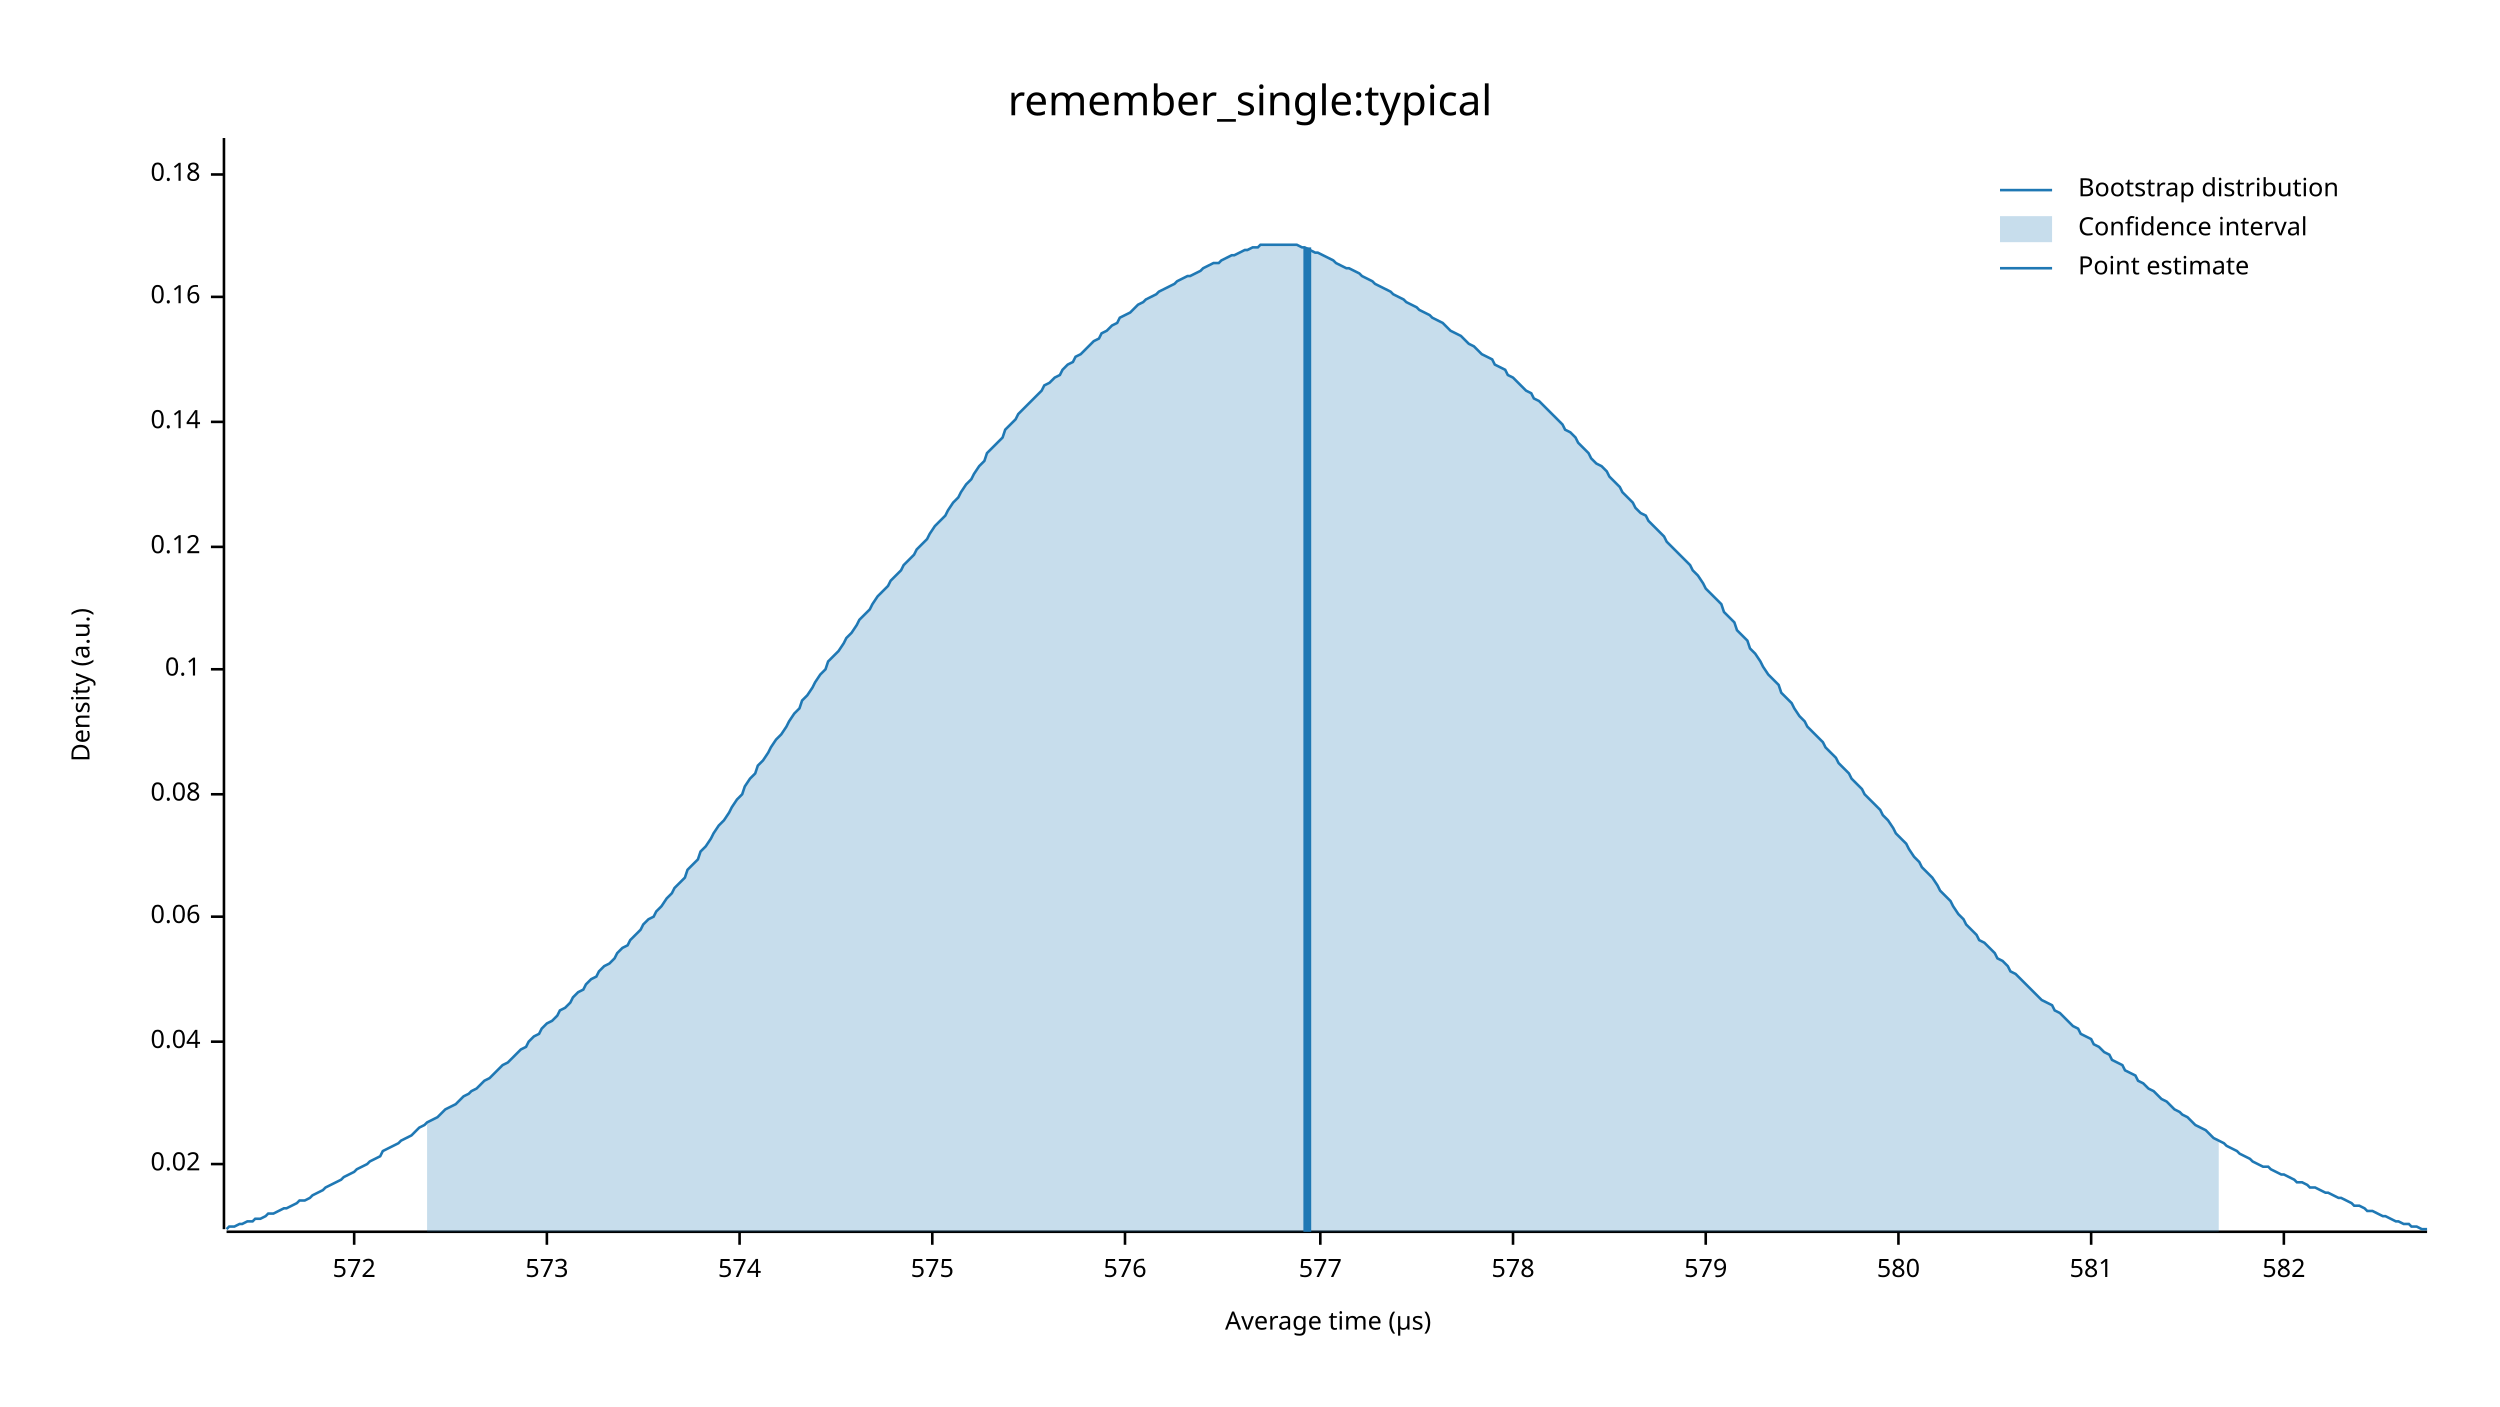
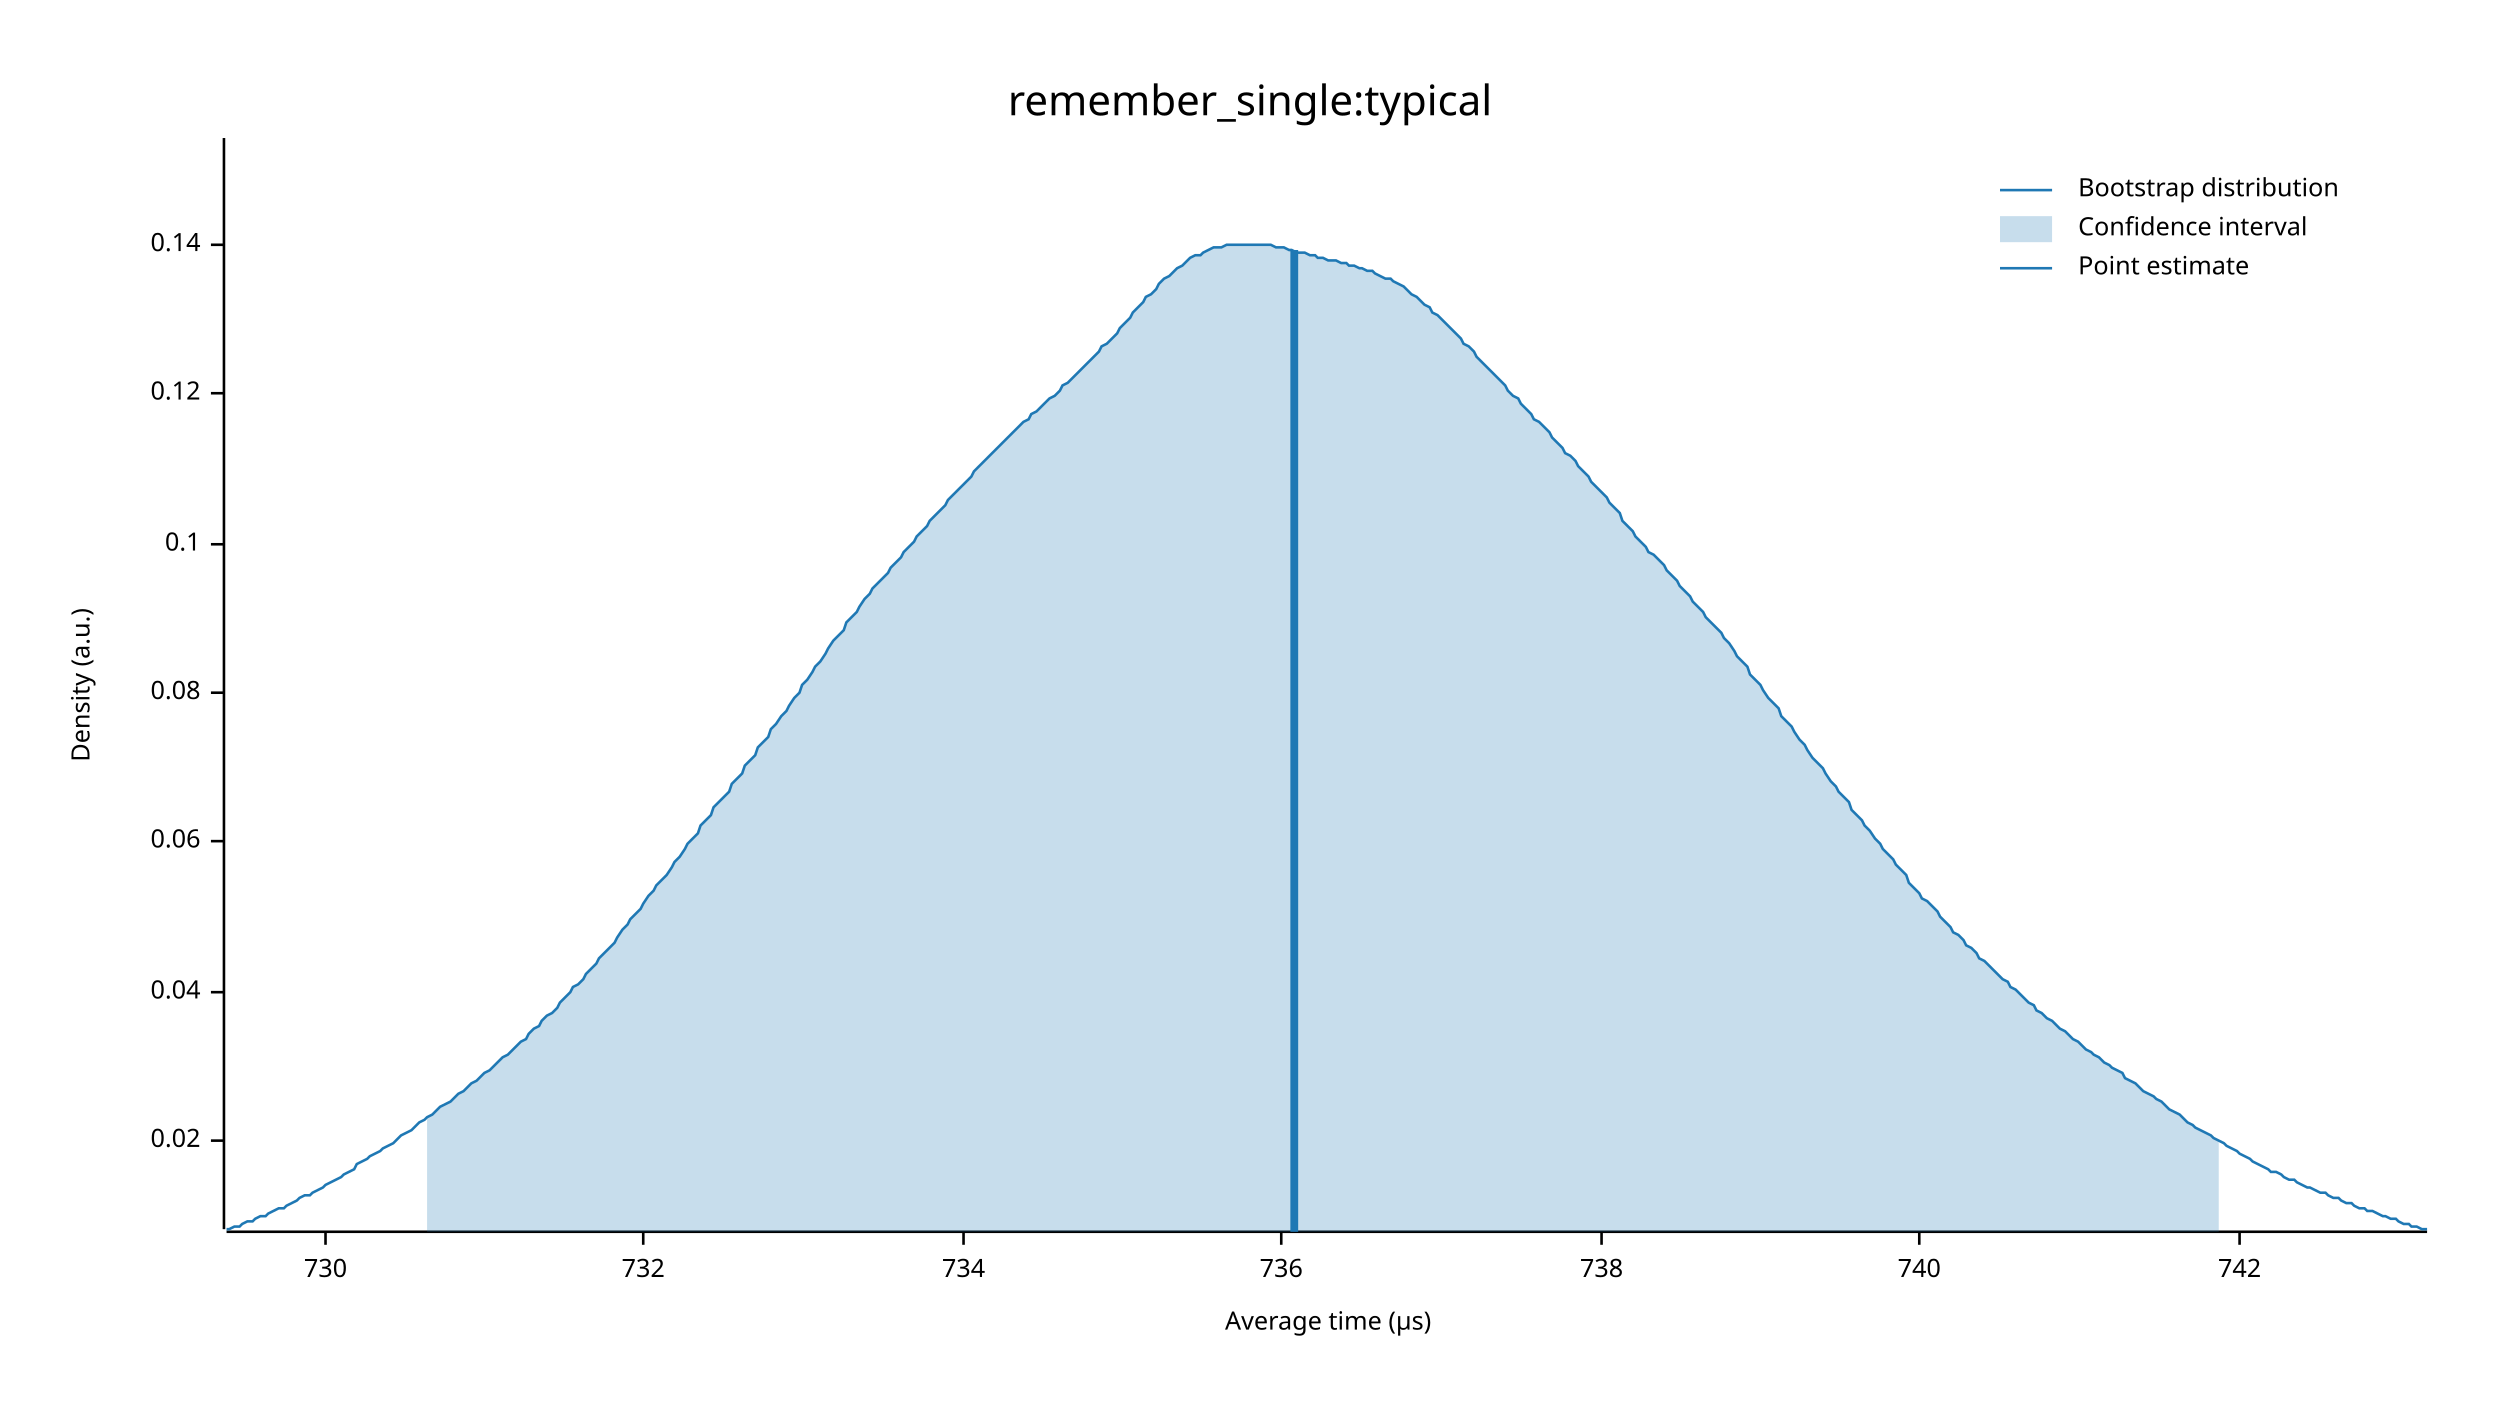
<svg xmlns="http://www.w3.org/2000/svg" width="960" height="540" viewBox="0 0 960 540">
  <text x="480" y="32" dy="0.76em" text-anchor="middle" font-family="sans-serif" font-size="16.129" opacity="1" fill="#000000">
remember_single:typical
</text>
  <text x="27" y="263" dy="0.76em" text-anchor="middle" font-family="sans-serif" font-size="9.677" opacity="1" fill="#000000" transform="rotate(270, 27, 263)">
Density (a.u.)
</text>
  <text x="510" y="513" dy="-0.5ex" text-anchor="middle" font-family="sans-serif" font-size="9.677" opacity="1" fill="#000000">
Average time (µs)
</text>
  <polyline fill="none" opacity="1" stroke="#000000" stroke-width="1" points="86,53 86,472 " />
-   <text x="77" y="447" dy="0.5ex" text-anchor="end" font-family="sans-serif" font-size="9.677" opacity="1" fill="#000000">
+   <text x="77" y="438" dy="0.5ex" text-anchor="end" font-family="sans-serif" font-size="9.677" opacity="1" fill="#000000">
0.02
</text>
-   <polyline fill="none" opacity="1" stroke="#000000" stroke-width="1" points="81,447 86,447 " />
-   <text x="77" y="400" dy="0.5ex" text-anchor="end" font-family="sans-serif" font-size="9.677" opacity="1" fill="#000000">
+   <polyline fill="none" opacity="1" stroke="#000000" stroke-width="1" points="81,438 86,438 " />
+   <text x="77" y="381" dy="0.5ex" text-anchor="end" font-family="sans-serif" font-size="9.677" opacity="1" fill="#000000">
0.04
</text>
-   <polyline fill="none" opacity="1" stroke="#000000" stroke-width="1" points="81,400 86,400 " />
-   <text x="77" y="352" dy="0.5ex" text-anchor="end" font-family="sans-serif" font-size="9.677" opacity="1" fill="#000000">
+   <polyline fill="none" opacity="1" stroke="#000000" stroke-width="1" points="81,381 86,381 " />
+   <text x="77" y="323" dy="0.5ex" text-anchor="end" font-family="sans-serif" font-size="9.677" opacity="1" fill="#000000">
0.06
</text>
-   <polyline fill="none" opacity="1" stroke="#000000" stroke-width="1" points="81,352 86,352 " />
-   <text x="77" y="305" dy="0.5ex" text-anchor="end" font-family="sans-serif" font-size="9.677" opacity="1" fill="#000000">
+   <polyline fill="none" opacity="1" stroke="#000000" stroke-width="1" points="81,323 86,323 " />
+   <text x="77" y="266" dy="0.5ex" text-anchor="end" font-family="sans-serif" font-size="9.677" opacity="1" fill="#000000">
0.08
</text>
-   <polyline fill="none" opacity="1" stroke="#000000" stroke-width="1" points="81,305 86,305 " />
-   <text x="77" y="257" dy="0.5ex" text-anchor="end" font-family="sans-serif" font-size="9.677" opacity="1" fill="#000000">
+   <polyline fill="none" opacity="1" stroke="#000000" stroke-width="1" points="81,266 86,266 " />
+   <text x="77" y="209" dy="0.5ex" text-anchor="end" font-family="sans-serif" font-size="9.677" opacity="1" fill="#000000">
0.1
</text>
-   <polyline fill="none" opacity="1" stroke="#000000" stroke-width="1" points="81,257 86,257 " />
-   <text x="77" y="210" dy="0.5ex" text-anchor="end" font-family="sans-serif" font-size="9.677" opacity="1" fill="#000000">
+   <polyline fill="none" opacity="1" stroke="#000000" stroke-width="1" points="81,209 86,209 " />
+   <text x="77" y="151" dy="0.5ex" text-anchor="end" font-family="sans-serif" font-size="9.677" opacity="1" fill="#000000">
0.12
</text>
-   <polyline fill="none" opacity="1" stroke="#000000" stroke-width="1" points="81,210 86,210 " />
-   <text x="77" y="162" dy="0.5ex" text-anchor="end" font-family="sans-serif" font-size="9.677" opacity="1" fill="#000000">
+   <polyline fill="none" opacity="1" stroke="#000000" stroke-width="1" points="81,151 86,151 " />
+   <text x="77" y="94" dy="0.5ex" text-anchor="end" font-family="sans-serif" font-size="9.677" opacity="1" fill="#000000">
0.14
</text>
-   <polyline fill="none" opacity="1" stroke="#000000" stroke-width="1" points="81,162 86,162 " />
-   <text x="77" y="114" dy="0.5ex" text-anchor="end" font-family="sans-serif" font-size="9.677" opacity="1" fill="#000000">
- 0.16
+   <polyline fill="none" opacity="1" stroke="#000000" stroke-width="1" points="81,94 86,94 " />
+   <polyline fill="none" opacity="1" stroke="#000000" stroke-width="1" points="87,473 932,473 " />
+   <text x="125" y="483" dy="0.76em" text-anchor="middle" font-family="sans-serif" font-size="9.677" opacity="1" fill="#000000">
+ 730
</text>
-   <polyline fill="none" opacity="1" stroke="#000000" stroke-width="1" points="81,114 86,114 " />
-   <text x="77" y="67" dy="0.5ex" text-anchor="end" font-family="sans-serif" font-size="9.677" opacity="1" fill="#000000">
- 0.18
+   <polyline fill="none" opacity="1" stroke="#000000" stroke-width="1" points="125,473 125,478 " />
+   <text x="247" y="483" dy="0.76em" text-anchor="middle" font-family="sans-serif" font-size="9.677" opacity="1" fill="#000000">
+ 732
</text>
-   <polyline fill="none" opacity="1" stroke="#000000" stroke-width="1" points="81,67 86,67 " />
-   <polyline fill="none" opacity="1" stroke="#000000" stroke-width="1" points="87,473 932,473 " />
-   <text x="136" y="483" dy="0.76em" text-anchor="middle" font-family="sans-serif" font-size="9.677" opacity="1" fill="#000000">
- 572
+   <polyline fill="none" opacity="1" stroke="#000000" stroke-width="1" points="247,473 247,478 " />
+   <text x="370" y="483" dy="0.76em" text-anchor="middle" font-family="sans-serif" font-size="9.677" opacity="1" fill="#000000">
+ 734
</text>
-   <polyline fill="none" opacity="1" stroke="#000000" stroke-width="1" points="136,473 136,478 " />
-   <text x="210" y="483" dy="0.76em" text-anchor="middle" font-family="sans-serif" font-size="9.677" opacity="1" fill="#000000">
- 573
+   <polyline fill="none" opacity="1" stroke="#000000" stroke-width="1" points="370,473 370,478 " />
+   <text x="492" y="483" dy="0.76em" text-anchor="middle" font-family="sans-serif" font-size="9.677" opacity="1" fill="#000000">
+ 736
</text>
-   <polyline fill="none" opacity="1" stroke="#000000" stroke-width="1" points="210,473 210,478 " />
-   <text x="284" y="483" dy="0.76em" text-anchor="middle" font-family="sans-serif" font-size="9.677" opacity="1" fill="#000000">
- 574
+   <polyline fill="none" opacity="1" stroke="#000000" stroke-width="1" points="492,473 492,478 " />
+   <text x="615" y="483" dy="0.76em" text-anchor="middle" font-family="sans-serif" font-size="9.677" opacity="1" fill="#000000">
+ 738
</text>
-   <polyline fill="none" opacity="1" stroke="#000000" stroke-width="1" points="284,473 284,478 " />
-   <text x="358" y="483" dy="0.76em" text-anchor="middle" font-family="sans-serif" font-size="9.677" opacity="1" fill="#000000">
- 575
+   <polyline fill="none" opacity="1" stroke="#000000" stroke-width="1" points="615,473 615,478 " />
+   <text x="737" y="483" dy="0.76em" text-anchor="middle" font-family="sans-serif" font-size="9.677" opacity="1" fill="#000000">
+ 740
</text>
-   <polyline fill="none" opacity="1" stroke="#000000" stroke-width="1" points="358,473 358,478 " />
-   <text x="432" y="483" dy="0.76em" text-anchor="middle" font-family="sans-serif" font-size="9.677" opacity="1" fill="#000000">
- 576
+   <polyline fill="none" opacity="1" stroke="#000000" stroke-width="1" points="737,473 737,478 " />
+   <text x="860" y="483" dy="0.76em" text-anchor="middle" font-family="sans-serif" font-size="9.677" opacity="1" fill="#000000">
+ 742
</text>
-   <polyline fill="none" opacity="1" stroke="#000000" stroke-width="1" points="432,473 432,478 " />
-   <text x="507" y="483" dy="0.76em" text-anchor="middle" font-family="sans-serif" font-size="9.677" opacity="1" fill="#000000">
- 577
- </text>
-   <polyline fill="none" opacity="1" stroke="#000000" stroke-width="1" points="507,473 507,478 " />
-   <text x="581" y="483" dy="0.76em" text-anchor="middle" font-family="sans-serif" font-size="9.677" opacity="1" fill="#000000">
- 578
- </text>
-   <polyline fill="none" opacity="1" stroke="#000000" stroke-width="1" points="581,473 581,478 " />
-   <text x="655" y="483" dy="0.76em" text-anchor="middle" font-family="sans-serif" font-size="9.677" opacity="1" fill="#000000">
- 579
- </text>
-   <polyline fill="none" opacity="1" stroke="#000000" stroke-width="1" points="655,473 655,478 " />
-   <text x="729" y="483" dy="0.76em" text-anchor="middle" font-family="sans-serif" font-size="9.677" opacity="1" fill="#000000">
- 580
- </text>
-   <polyline fill="none" opacity="1" stroke="#000000" stroke-width="1" points="729,473 729,478 " />
-   <text x="803" y="483" dy="0.76em" text-anchor="middle" font-family="sans-serif" font-size="9.677" opacity="1" fill="#000000">
- 581
- </text>
-   <polyline fill="none" opacity="1" stroke="#000000" stroke-width="1" points="803,473 803,478 " />
-   <text x="877" y="483" dy="0.76em" text-anchor="middle" font-family="sans-serif" font-size="9.677" opacity="1" fill="#000000">
- 582
- </text>
-   <polyline fill="none" opacity="1" stroke="#000000" stroke-width="1" points="877,473 877,478 " />
-   <polyline fill="none" opacity="1" stroke="#1F78B4" stroke-width="1" points="87,472 88,471 90,471 92,470 93,470 95,469 97,469 98,468 100,468 102,467 103,466 105,466 107,465 109,464 110,464 112,463 114,462 115,461 117,461 119,460 120,459 122,458 124,457 125,456 127,455 129,454 131,453 132,452 134,451 136,450 137,449 139,448 141,447 142,446 144,445 146,444 147,442 149,441 151,440 153,439 154,438 156,437 158,436 159,435 161,433 163,432 164,431 166,430 168,429 169,428 171,426 173,425 175,424 176,423 178,421 180,420 181,419 183,418 185,416 186,415 188,414 190,412 191,411 193,409 195,408 197,406 198,405 200,403 202,402 203,400 205,398 207,397 208,395 210,393 212,392 214,390 215,388 217,387 219,385 220,383 222,381 224,380 225,378 227,376 229,375 230,373 232,371 234,370 236,368 237,366 239,364 241,363 242,361 244,359 246,357 247,355 249,353 251,352 252,350 254,348 256,345 258,343 259,341 261,339 263,337 264,334 266,332 268,330 269,327 271,325 273,322 274,320 276,317 278,315 280,312 281,310 283,307 285,305 286,302 288,299 290,297 291,294 293,292 295,289 296,287 298,284 300,282 302,279 303,277 305,274 307,272 308,269 310,267 312,264 313,262 315,259 317,257 318,254 320,252 322,250 324,247 325,245 327,243 329,240 330,238 332,236 334,234 335,232 337,229 339,227 341,225 342,223 344,221 346,219 347,217 349,215 351,213 352,211 354,209 356,207 357,205 359,202 361,200 363,198 364,196 366,193 368,191 369,189 371,186 373,184 374,182 376,179 378,177 379,174 381,172 383,170 385,168 386,165 388,163 390,161 391,159 393,157 395,155 396,154 398,152 400,150 401,148 403,147 405,145 407,144 408,142 410,140 412,139 413,137 415,136 417,134 418,133 420,131 422,130 423,128 425,127 427,125 429,124 430,122 432,121 434,120 435,119 437,117 439,116 440,115 442,114 444,113 445,112 447,111 449,110 451,109 452,108 454,107 456,106 457,106 459,105 461,104 462,103 464,102 466,101 468,101 469,100 471,99 473,98 474,98 476,97 478,96 479,96 481,95 483,95 484,94 486,94 488,94 490,94 491,94 493,94 495,94 496,94 498,94 500,95 501,95 503,96 505,97 506,97 508,98 510,99 512,100 513,101 515,102 517,103 518,103 520,104 522,105 523,106 525,107 527,108 528,109 530,110 532,111 534,112 535,113 537,114 539,115 540,116 542,117 544,118 545,119 547,120 549,121 550,122 552,123 554,124 556,126 557,127 559,128 561,129 562,130 564,132 566,133 567,134 569,136 571,137 573,138 574,140 576,141 578,142 579,144 581,145 583,147 584,148 586,150 588,151 589,153 591,154 593,156 595,158 596,159 598,161 600,163 601,165 603,166 605,168 606,170 608,172 610,174 611,176 613,178 615,179 617,181 618,183 620,185 622,187 623,189 625,191 627,193 628,195 630,197 632,198 633,200 635,202 637,204 639,206 640,208 642,210 644,212 645,213 647,215 649,217 650,219 652,221 654,224 655,226 657,228 659,230 661,232 662,235 664,237 666,239 667,242 669,244 671,246 672,249 674,251 676,254 677,256 679,259 681,261 683,263 684,266 686,268 688,270 689,272 691,275 693,277 694,279 696,281 698,283 700,285 701,287 703,289 705,291 706,293 708,295 710,297 711,299 713,301 715,303 716,305 718,307 720,309 722,311 723,313 725,315 727,318 728,320 730,322 732,324 733,326 735,329 737,331 738,333 740,335 742,337 744,340 745,342 747,344 749,346 750,348 752,351 754,353 755,355 757,357 759,359 760,361 762,362 764,364 766,366 767,368 769,369 771,371 772,373 774,374 776,376 777,377 779,379 781,381 782,382 784,384 786,385 788,386 789,388 791,389 793,391 794,392 796,394 798,395 799,397 801,398 803,399 804,401 806,402 808,404 810,405 811,407 813,408 815,409 816,411 818,412 820,413 821,415 823,416 825,418 827,419 828,420 830,422 832,423 833,424 835,426 837,427 838,428 840,429 842,431 843,432 845,433 847,434 849,436 850,437 852,438 854,439 855,440 857,441 859,442 860,443 862,444 864,445 865,446 867,447 869,448 871,448 872,449 874,450 876,451 877,451 879,452 881,453 882,454 884,454 886,455 887,456 889,456 891,457 893,458 894,458 896,459 898,460 899,460 901,461 903,462 904,463 906,463 908,464 909,465 911,465 913,466 915,467 916,467 918,468 920,469 921,469 923,470 925,470 926,471 928,471 930,472 932,472 " />
-   <polygon opacity="0.25" fill="#1F78B4" points="164,431 166,430 168,429 169,428 171,426 173,425 175,424 176,423 178,421 180,420 181,419 183,418 185,416 186,415 188,414 190,412 191,411 193,409 195,408 197,406 198,405 200,403 202,402 203,400 205,398 207,397 208,395 210,393 212,392 214,390 215,388 217,387 219,385 220,383 222,381 224,380 225,378 227,376 229,375 230,373 232,371 234,370 236,368 237,366 239,364 241,363 242,361 244,359 246,357 247,355 249,353 251,352 252,350 254,348 256,345 258,343 259,341 261,339 263,337 264,334 266,332 268,330 269,327 271,325 273,322 274,320 276,317 278,315 280,312 281,310 283,307 285,305 286,302 288,299 290,297 291,294 293,292 295,289 296,287 298,284 300,282 302,279 303,277 305,274 307,272 308,269 310,267 312,264 313,262 315,259 317,257 318,254 320,252 322,250 324,247 325,245 327,243 329,240 330,238 332,236 334,234 335,232 337,229 339,227 341,225 342,223 344,221 346,219 347,217 349,215 351,213 352,211 354,209 356,207 357,205 359,202 361,200 363,198 364,196 366,193 368,191 369,189 371,186 373,184 374,182 376,179 378,177 379,174 381,172 383,170 385,168 386,165 388,163 390,161 391,159 393,157 395,155 396,154 398,152 400,150 401,148 403,147 405,145 407,144 408,142 410,140 412,139 413,137 415,136 417,134 418,133 420,131 422,130 423,128 425,127 427,125 429,124 430,122 432,121 434,120 435,119 437,117 439,116 440,115 442,114 444,113 445,112 447,111 449,110 451,109 452,108 454,107 456,106 457,106 459,105 461,104 462,103 464,102 466,101 468,101 469,100 471,99 473,98 474,98 476,97 478,96 479,96 481,95 483,95 484,94 486,94 488,94 490,94 491,94 493,94 495,94 496,94 498,94 500,95 501,95 503,96 505,97 506,97 508,98 510,99 512,100 513,101 515,102 517,103 518,103 520,104 522,105 523,106 525,107 527,108 528,109 530,110 532,111 534,112 535,113 537,114 539,115 540,116 542,117 544,118 545,119 547,120 549,121 550,122 552,123 554,124 556,126 557,127 559,128 561,129 562,130 564,132 566,133 567,134 569,136 571,137 573,138 574,140 576,141 578,142 579,144 581,145 583,147 584,148 586,150 588,151 589,153 591,154 593,156 595,158 596,159 598,161 600,163 601,165 603,166 605,168 606,170 608,172 610,174 611,176 613,178 615,179 617,181 618,183 620,185 622,187 623,189 625,191 627,193 628,195 630,197 632,198 633,200 635,202 637,204 639,206 640,208 642,210 644,212 645,213 647,215 649,217 650,219 652,221 654,224 655,226 657,228 659,230 661,232 662,235 664,237 666,239 667,242 669,244 671,246 672,249 674,251 676,254 677,256 679,259 681,261 683,263 684,266 686,268 688,270 689,272 691,275 693,277 694,279 696,281 698,283 700,285 701,287 703,289 705,291 706,293 708,295 710,297 711,299 713,301 715,303 716,305 718,307 720,309 722,311 723,313 725,315 727,318 728,320 730,322 732,324 733,326 735,329 737,331 738,333 740,335 742,337 744,340 745,342 747,344 749,346 750,348 752,351 754,353 755,355 757,357 759,359 760,361 762,362 764,364 766,366 767,368 769,369 771,371 772,373 774,374 776,376 777,377 779,379 781,381 782,382 784,384 786,385 788,386 789,388 791,389 793,391 794,392 796,394 798,395 799,397 801,398 803,399 804,401 806,402 808,404 810,405 811,407 813,408 815,409 816,411 818,412 820,413 821,415 823,416 825,418 827,419 828,420 830,422 832,423 833,424 835,426 837,427 838,428 840,429 842,431 843,432 845,433 847,434 849,436 850,437 852,438 852,473 164,473 " />
-   <polyline fill="none" opacity="1" stroke="#1F78B4" stroke-width="3" points="502,473 502,95 " />
+   <polyline fill="none" opacity="1" stroke="#000000" stroke-width="1" points="860,473 860,478 " />
+   <polyline fill="none" opacity="1" stroke="#1F78B4" stroke-width="1" points="87,472 88,472 90,471 92,471 93,470 95,469 97,469 98,468 100,467 102,467 103,466 105,465 107,464 109,464 110,463 112,462 114,461 115,460 117,459 119,459 120,458 122,457 124,456 125,455 127,454 129,453 131,452 132,451 134,450 136,449 137,447 139,446 141,445 142,444 144,443 146,442 147,441 149,440 151,439 153,437 154,436 156,435 158,434 159,433 161,431 163,430 164,429 166,428 168,426 169,425 171,424 173,423 175,421 176,420 178,419 180,417 181,416 183,415 185,413 186,412 188,411 190,409 191,408 193,406 195,405 197,403 198,402 200,400 202,399 203,397 205,395 207,394 208,392 210,390 212,389 214,387 215,385 217,383 219,381 220,379 222,378 224,376 225,374 227,372 229,370 230,368 232,366 234,364 236,362 237,360 239,357 241,355 242,353 244,351 246,349 247,347 249,344 251,342 252,340 254,338 256,336 258,333 259,331 261,329 263,326 264,324 266,322 268,320 269,317 271,315 273,313 274,310 276,308 278,306 280,304 281,301 283,299 285,297 286,294 288,292 290,290 291,287 293,285 295,283 296,280 298,278 300,275 302,273 303,271 305,268 307,266 308,263 310,261 312,258 313,256 315,254 317,251 318,249 320,246 322,244 324,242 325,239 327,237 329,235 330,233 332,230 334,228 335,226 337,224 339,222 341,220 342,218 344,216 346,214 347,212 349,210 351,208 352,206 354,204 356,202 357,200 359,198 361,196 363,194 364,192 366,190 368,188 369,187 371,185 373,183 374,181 376,179 378,177 379,176 381,174 383,172 385,170 386,169 388,167 390,165 391,164 393,162 395,161 396,159 398,158 400,156 401,155 403,153 405,152 407,150 408,148 410,147 412,145 413,144 415,142 417,140 418,139 420,137 422,135 423,133 425,132 427,130 429,128 430,126 432,124 434,122 435,120 437,118 439,116 440,114 442,113 444,111 445,109 447,107 449,106 451,104 452,103 454,102 456,100 457,99 459,98 461,98 462,97 464,96 466,95 468,95 469,95 471,94 473,94 474,94 476,94 478,94 479,94 481,94 483,94 484,94 486,94 488,94 490,95 491,95 493,95 495,96 496,96 498,97 500,97 501,97 503,98 505,98 506,99 508,99 510,100 512,100 513,100 515,101 517,101 518,102 520,102 522,103 523,103 525,104 527,104 528,105 530,106 532,107 534,107 535,108 537,109 539,110 540,111 542,113 544,114 545,115 547,117 549,118 550,120 552,121 554,123 556,125 557,126 559,128 561,130 562,132 564,133 566,135 567,137 569,139 571,141 573,143 574,144 576,146 578,148 579,150 581,152 583,153 584,155 586,157 588,159 589,161 591,162 593,164 595,166 596,168 598,170 600,172 601,174 603,175 605,177 606,179 608,181 610,183 611,185 613,187 615,189 617,191 618,193 620,195 622,197 623,200 625,202 627,204 628,206 630,208 632,210 633,212 635,213 637,215 639,217 640,219 642,221 644,223 645,225 647,227 649,229 650,231 652,233 654,235 655,237 657,239 659,241 661,243 662,245 664,247 666,250 667,252 669,254 671,256 672,259 674,261 676,263 677,265 679,268 681,270 683,272 684,275 686,277 688,279 689,281 691,284 693,286 694,288 696,291 698,293 700,295 701,297 703,300 705,302 706,304 708,306 710,308 711,311 713,313 715,315 716,317 718,319 720,322 722,324 723,326 725,328 727,330 728,332 730,334 732,336 733,339 735,341 737,343 738,345 740,346 742,348 744,350 745,352 747,354 749,356 750,358 752,359 754,361 755,363 757,364 759,366 760,368 762,369 764,371 766,373 767,374 769,376 771,377 772,379 774,380 776,382 777,383 779,385 781,386 782,388 784,389 786,391 788,392 789,393 791,395 793,396 794,397 796,399 798,400 799,401 801,403 803,404 804,405 806,406 808,408 810,409 811,410 813,411 815,412 816,414 818,415 820,416 821,417 823,419 825,420 827,421 828,422 830,423 832,425 833,426 835,427 837,428 838,429 840,431 842,432 843,433 845,434 847,435 849,436 850,437 852,438 854,439 855,440 857,441 859,442 860,443 862,444 864,445 865,446 867,447 869,448 871,449 872,450 874,450 876,451 877,452 879,453 881,453 882,454 884,455 886,456 887,456 889,457 891,458 893,458 894,459 896,460 898,460 899,461 901,462 903,462 904,463 906,464 908,464 909,465 911,465 913,466 915,467 916,467 918,468 920,468 921,469 923,470 925,470 926,471 928,471 930,472 932,472 " />
+   <polygon opacity="0.25" fill="#1F78B4" points="164,429 166,428 168,426 169,425 171,424 173,423 175,421 176,420 178,419 180,417 181,416 183,415 185,413 186,412 188,411 190,409 191,408 193,406 195,405 197,403 198,402 200,400 202,399 203,397 205,395 207,394 208,392 210,390 212,389 214,387 215,385 217,383 219,381 220,379 222,378 224,376 225,374 227,372 229,370 230,368 232,366 234,364 236,362 237,360 239,357 241,355 242,353 244,351 246,349 247,347 249,344 251,342 252,340 254,338 256,336 258,333 259,331 261,329 263,326 264,324 266,322 268,320 269,317 271,315 273,313 274,310 276,308 278,306 280,304 281,301 283,299 285,297 286,294 288,292 290,290 291,287 293,285 295,283 296,280 298,278 300,275 302,273 303,271 305,268 307,266 308,263 310,261 312,258 313,256 315,254 317,251 318,249 320,246 322,244 324,242 325,239 327,237 329,235 330,233 332,230 334,228 335,226 337,224 339,222 341,220 342,218 344,216 346,214 347,212 349,210 351,208 352,206 354,204 356,202 357,200 359,198 361,196 363,194 364,192 366,190 368,188 369,187 371,185 373,183 374,181 376,179 378,177 379,176 381,174 383,172 385,170 386,169 388,167 390,165 391,164 393,162 395,161 396,159 398,158 400,156 401,155 403,153 405,152 407,150 408,148 410,147 412,145 413,144 415,142 417,140 418,139 420,137 422,135 423,133 425,132 427,130 429,128 430,126 432,124 434,122 435,120 437,118 439,116 440,114 442,113 444,111 445,109 447,107 449,106 451,104 452,103 454,102 456,100 457,99 459,98 461,98 462,97 464,96 466,95 468,95 469,95 471,94 473,94 474,94 476,94 478,94 479,94 481,94 483,94 484,94 486,94 488,94 490,95 491,95 493,95 495,96 496,96 498,97 500,97 501,97 503,98 505,98 506,99 508,99 510,100 512,100 513,100 515,101 517,101 518,102 520,102 522,103 523,103 525,104 527,104 528,105 530,106 532,107 534,107 535,108 537,109 539,110 540,111 542,113 544,114 545,115 547,117 549,118 550,120 552,121 554,123 556,125 557,126 559,128 561,130 562,132 564,133 566,135 567,137 569,139 571,141 573,143 574,144 576,146 578,148 579,150 581,152 583,153 584,155 586,157 588,159 589,161 591,162 593,164 595,166 596,168 598,170 600,172 601,174 603,175 605,177 606,179 608,181 610,183 611,185 613,187 615,189 617,191 618,193 620,195 622,197 623,200 625,202 627,204 628,206 630,208 632,210 633,212 635,213 637,215 639,217 640,219 642,221 644,223 645,225 647,227 649,229 650,231 652,233 654,235 655,237 657,239 659,241 661,243 662,245 664,247 666,250 667,252 669,254 671,256 672,259 674,261 676,263 677,265 679,268 681,270 683,272 684,275 686,277 688,279 689,281 691,284 693,286 694,288 696,291 698,293 700,295 701,297 703,300 705,302 706,304 708,306 710,308 711,311 713,313 715,315 716,317 718,319 720,322 722,324 723,326 725,328 727,330 728,332 730,334 732,336 733,339 735,341 737,343 738,345 740,346 742,348 744,350 745,352 747,354 749,356 750,358 752,359 754,361 755,363 757,364 759,366 760,368 762,369 764,371 766,373 767,374 769,376 771,377 772,379 774,380 776,382 777,383 779,385 781,386 782,388 784,389 786,391 788,392 789,393 791,395 793,396 794,397 796,399 798,400 799,401 801,403 803,404 804,405 806,406 808,408 810,409 811,410 813,411 815,412 816,414 818,415 820,416 821,417 823,419 825,420 827,421 828,422 830,423 832,425 833,426 835,427 837,428 838,429 840,431 842,432 843,433 845,434 847,435 849,436 850,437 852,438 852,473 164,473 " />
+   <polyline fill="none" opacity="1" stroke="#1F78B4" stroke-width="3" points="497,473 497,96 " />
  <text x="798" y="68" dy="0.76em" text-anchor="start" font-family="sans-serif" font-size="9.677" opacity="1" fill="#000000">
Bootstrap distribution
</text>
  <text x="798" y="83" dy="0.76em" text-anchor="start" font-family="sans-serif" font-size="9.677" opacity="1" fill="#000000">
Confidence interval
</text>
  <text x="798" y="98" dy="0.76em" text-anchor="start" font-family="sans-serif" font-size="9.677" opacity="1" fill="#000000">
Point estimate
</text>
  <polyline fill="none" opacity="1" stroke="#1F78B4" stroke-width="1" points="768,73 788,73 " />
  <rect x="768" y="83" width="20" height="10" opacity="0.25" fill="#1F78B4" stroke="none" />
  <polyline fill="none" opacity="1" stroke="#1F78B4" stroke-width="1" points="768,103 788,103 " />
</svg>
